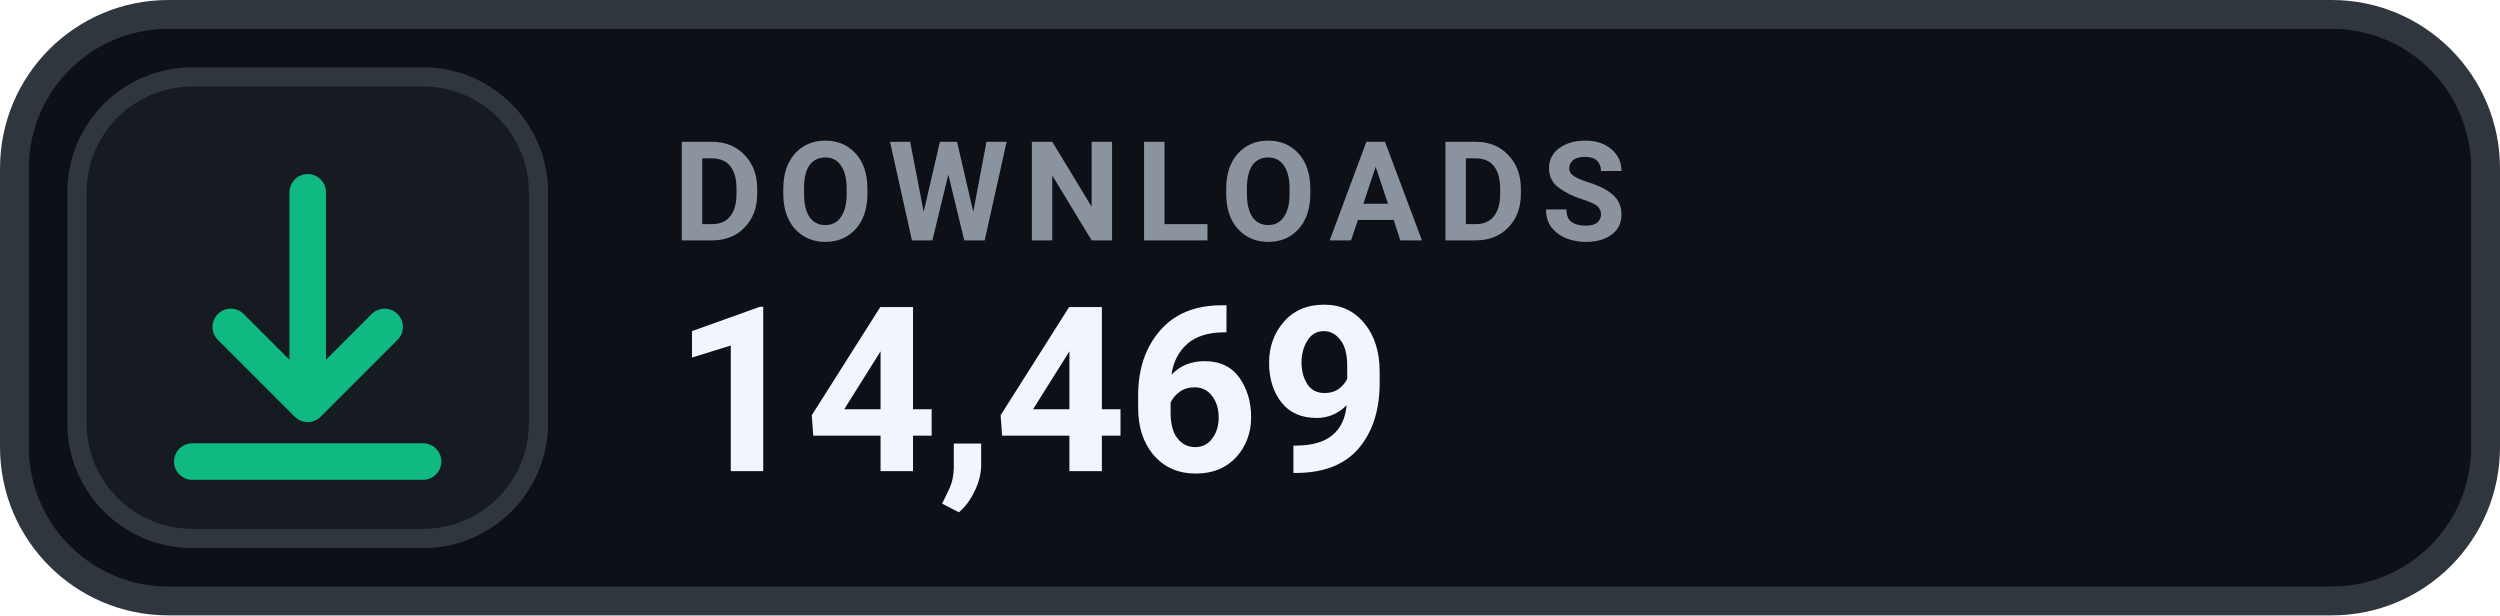
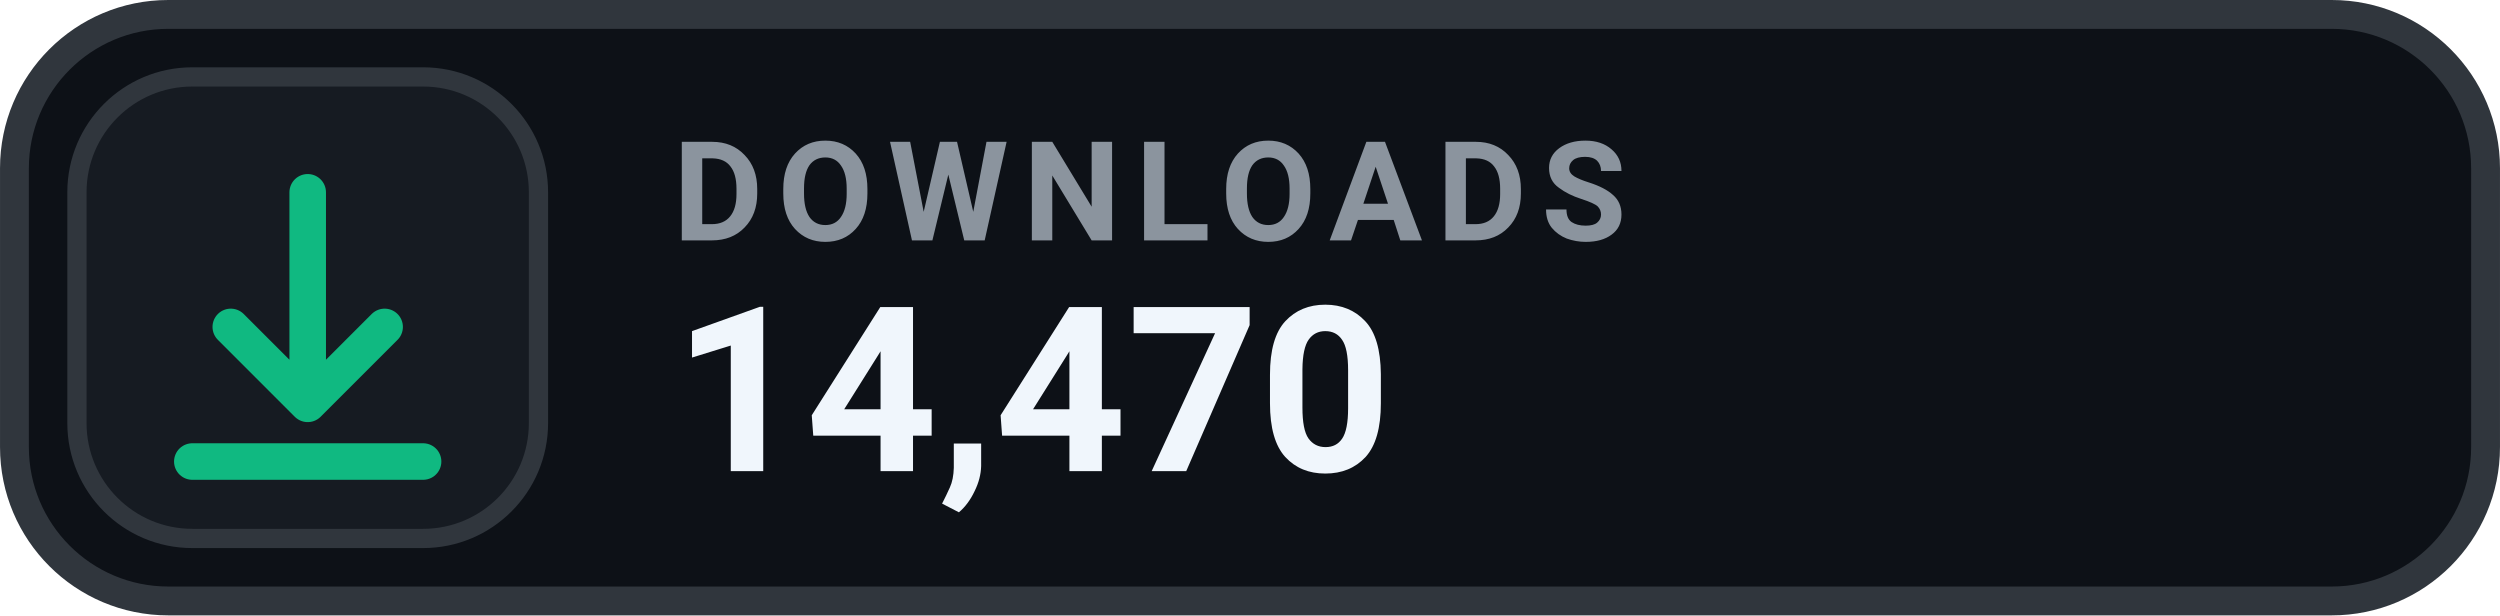
- <svg xmlns="http://www.w3.org/2000/svg" width="126" height="31.015" viewBox="0 0 130 32" role="img" aria-label="DOWNLOADS 14,469">
+ <svg xmlns="http://www.w3.org/2000/svg" width="126" height="31.015" viewBox="0 0 130 32" role="img" aria-label="DOWNLOADS 14,470">
  <rect x=".75" y=".75" width="128.5" height="30.5" rx="8" fill="#0D1117" stroke="#30363D" stroke-width="1.5" />
  <rect x="4" y="4" width="24" height="24" rx="6" fill="#161B22" stroke="#30363D" stroke-width="1" />
  <g transform="translate(16 16)" style="color:#10B981;">
    <path d="M0 -6 v11 m0 0 l4 -4 m-4 4 l-4 -4 M-6 8 h12" fill="none" stroke="currentColor" stroke-width="1.9" stroke-linecap="round" stroke-linejoin="round" />
  </g>
  <text x="35" y="12.5" fill="#8B949E" font-family="-apple-system,BlinkMacSystemFont,'Segoe UI',Roboto,Helvetica,Arial,sans-serif" font-size="7.2" font-weight="700" letter-spacing=".75">DOWNLOADS</text>
-   <text x="35" y="24.5" fill="#F0F6FC" font-family="-apple-system,BlinkMacSystemFont,'Segoe UI',Roboto,Helvetica,Arial,sans-serif" font-size="12" font-weight="700">14,469</text>
+   <text x="35" y="24.5" fill="#F0F6FC" font-family="-apple-system,BlinkMacSystemFont,'Segoe UI',Roboto,Helvetica,Arial,sans-serif" font-size="12" font-weight="700">14,470</text>
</svg>
